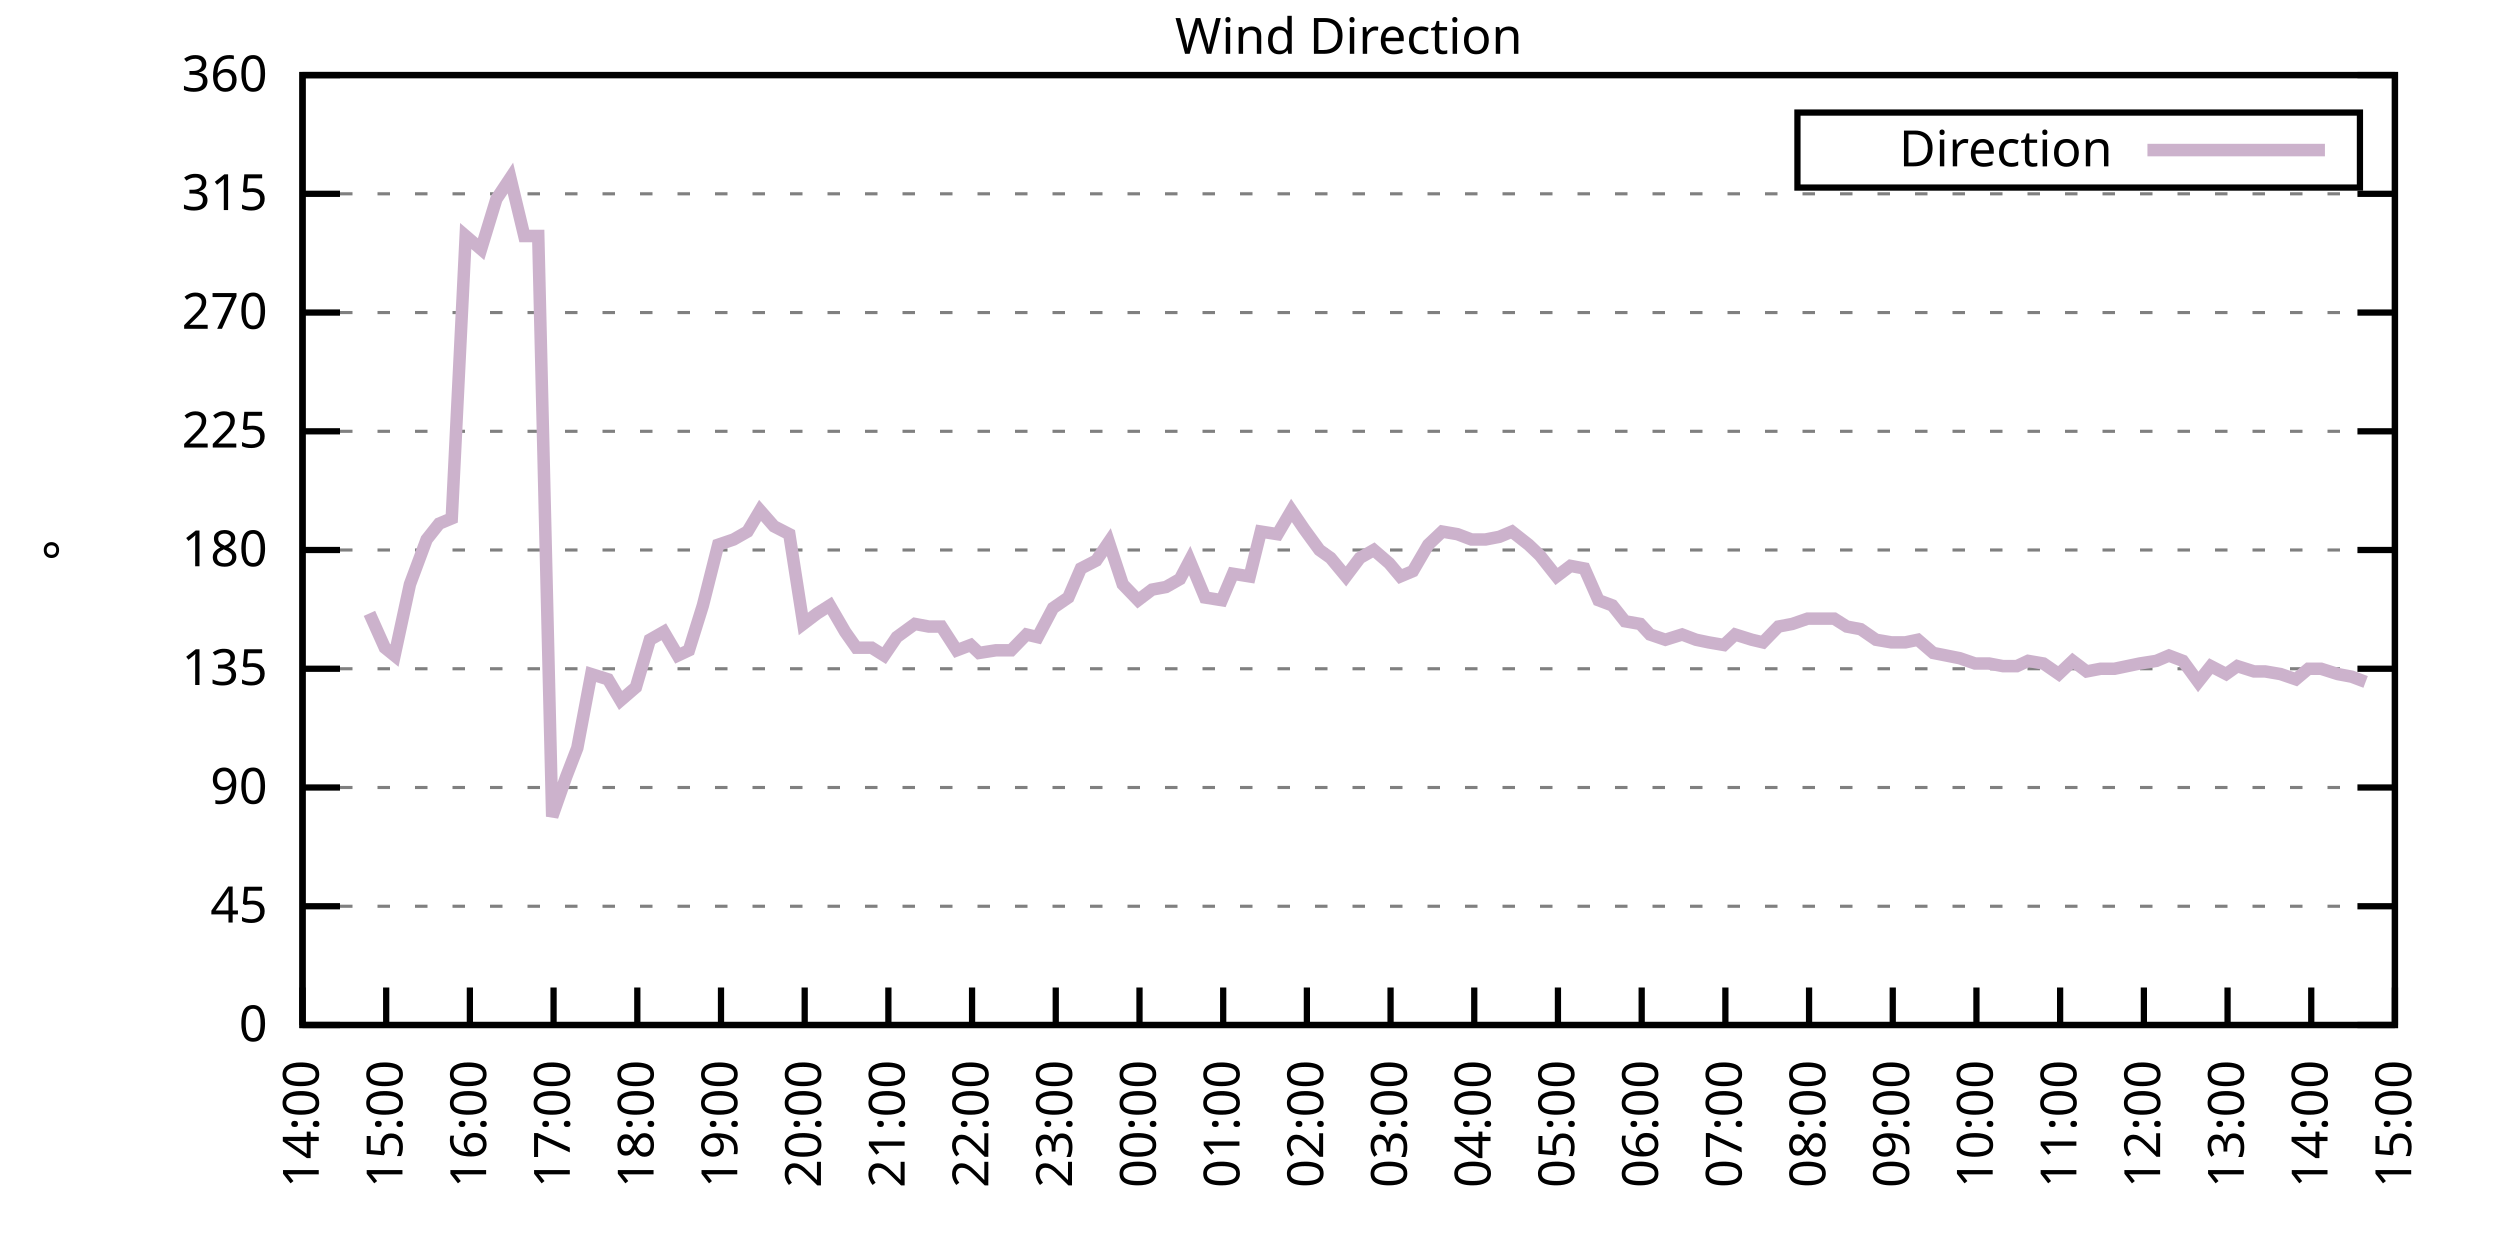
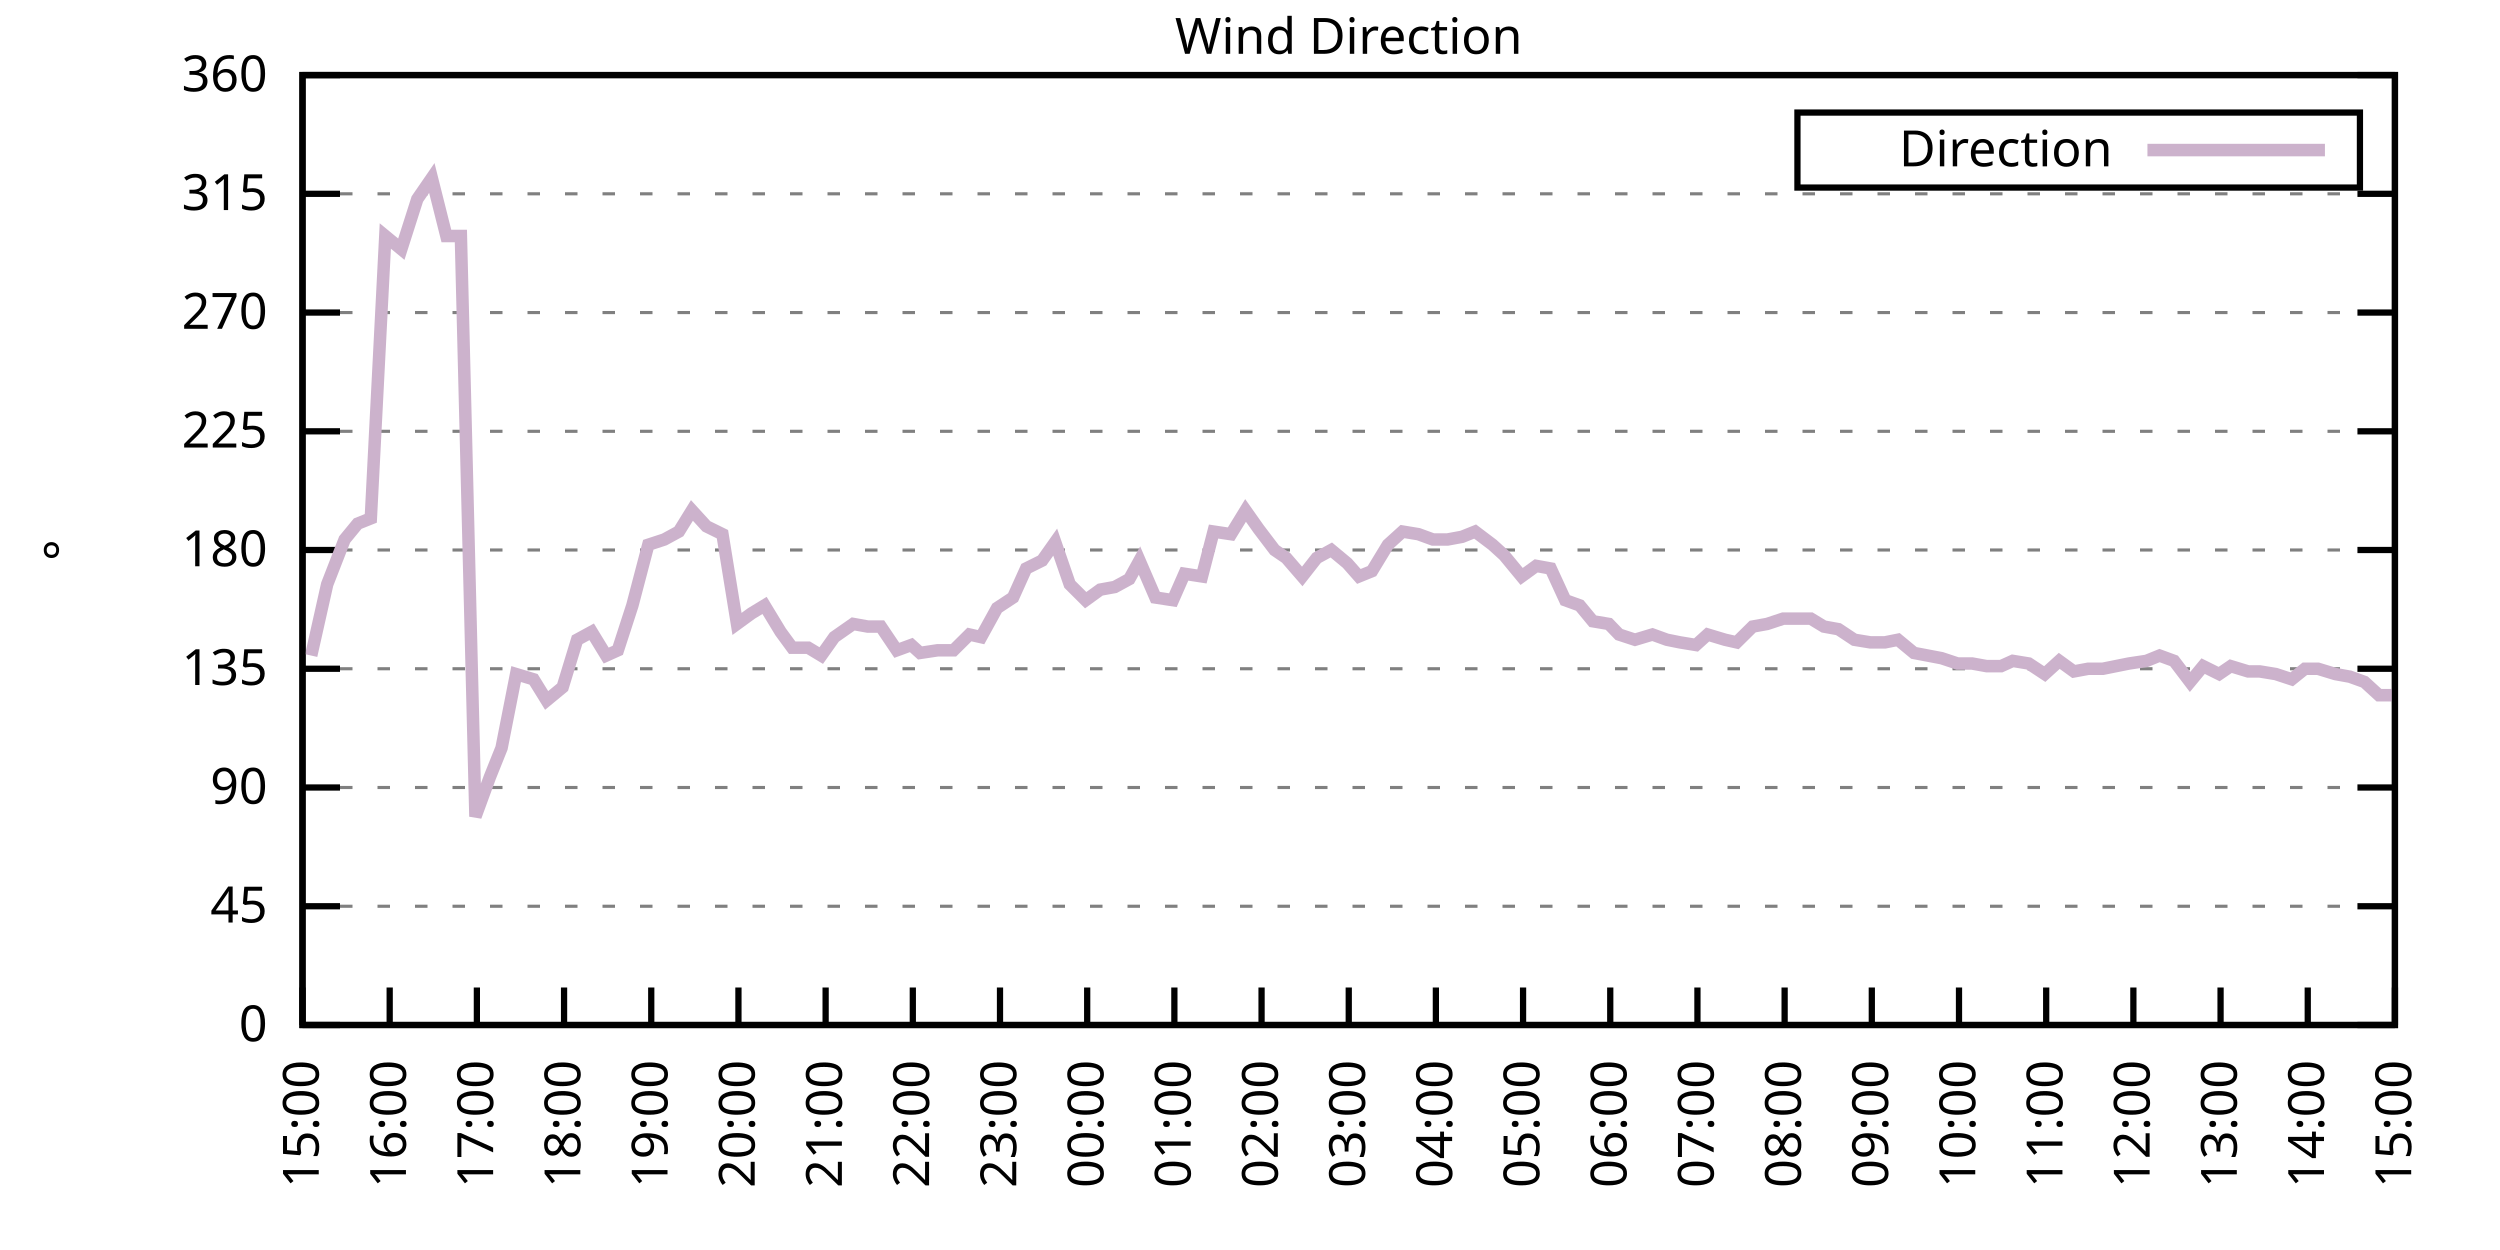
<svg xmlns="http://www.w3.org/2000/svg" xmlns:xlink="http://www.w3.org/1999/xlink" width="400" height="200" viewBox="0 0 400 200">
  <g id="gnuplot_canvas">
    <rect x="0" y="0" width="400" height="200" fill="none" />
    <defs>
      <circle id="gpDot" r="0.5" stroke-width="0.5" stroke="currentColor" />
      <path id="gpPt0" stroke-width="0.333" stroke="currentColor" d="M-1,0 h2 M0,-1 v2" />
      <path id="gpPt1" stroke-width="0.333" stroke="currentColor" d="M-1,-1 L1,1 M1,-1 L-1,1" />
      <path id="gpPt2" stroke-width="0.333" stroke="currentColor" d="M-1,0 L1,0 M0,-1 L0,1 M-1,-1 L1,1 M-1,1 L1,-1" />
      <rect id="gpPt3" stroke-width="0.333" stroke="currentColor" x="-1" y="-1" width="2" height="2" />
      <rect id="gpPt4" stroke-width="0.333" stroke="currentColor" fill="currentColor" x="-1" y="-1" width="2" height="2" />
      <circle id="gpPt5" stroke-width="0.333" stroke="currentColor" cx="0" cy="0" r="1" />
      <use xlink:href="#gpPt5" id="gpPt6" fill="currentColor" stroke="none" />
      <path id="gpPt7" stroke-width="0.333" stroke="currentColor" d="M0,-1.33 L-1.33,0.67 L1.33,0.67 z" />
      <use xlink:href="#gpPt7" id="gpPt8" fill="currentColor" stroke="none" />
      <use xlink:href="#gpPt7" id="gpPt9" stroke="currentColor" transform="rotate(180)" />
      <use xlink:href="#gpPt9" id="gpPt10" fill="currentColor" stroke="none" />
      <use xlink:href="#gpPt3" id="gpPt11" stroke="currentColor" transform="rotate(45)" />
      <use xlink:href="#gpPt11" id="gpPt12" fill="currentColor" stroke="none" />
      <path id="gpPt13" stroke-width="0.333" stroke="currentColor" d="M0,1.330 L1.265,0.411 L0.782,-1.067 L-0.782,-1.076 L-1.265,0.411 z" />
      <use xlink:href="#gpPt13" id="gpPt14" fill="currentColor" stroke="none" />
      <filter id="textbox" filterUnits="objectBoundingBox" x="0" y="0" height="1" width="1">
        <feFlood flood-color="white" flood-opacity="1" result="bgnd" />
        <feComposite in="SourceGraphic" in2="bgnd" operator="atop" />
      </filter>
      <filter id="greybox" filterUnits="objectBoundingBox" x="0" y="0" height="1" width="1">
        <feFlood flood-color="lightgrey" flood-opacity="1" result="grey" />
        <feComposite in="SourceGraphic" in2="grey" operator="atop" />
      </filter>
    </defs>
    <g fill="none" color="white" stroke="currentColor" stroke-width="1.00" stroke-linecap="butt" stroke-linejoin="miter">
</g>
    <g fill="none" color="black" stroke="currentColor" stroke-width="1.00" stroke-linecap="butt" stroke-linejoin="miter">
      <g stroke="none" shape-rendering="crispEdges">
        <polygon fill="rgb(255, 255, 255)" points="48.40,164.00 383.18,164.00 383.18,12.02 48.40,12.02 " />
      </g>
    </g>
    <g fill="none" color="black" stroke="currentColor" stroke-width="1.00" stroke-linecap="butt" stroke-linejoin="miter">
</g>
    <g fill="none" color="black" stroke="black" stroke-width="0.50" stroke-linecap="butt" stroke-linejoin="miter">
</g>
    <g fill="none" color="gray" stroke="currentColor" stroke-width="0.50" stroke-linecap="butt" stroke-linejoin="miter">
      <path stroke="gray" stroke-dasharray="2,4" class="gridline" d="M48.40,164.00 L383.19,164.00  " />
    </g>
    <g fill="none" color="gray" stroke="gray" stroke-width="1.00" stroke-linecap="butt" stroke-linejoin="miter">
</g>
    <g fill="none" color="black" stroke="currentColor" stroke-width="1.00" stroke-linecap="butt" stroke-linejoin="miter">
      <path stroke="black" d="M48.40,164.00 L54.40,164.00 M383.19,164.00 L377.19,164.00  " />
      <g transform="translate(42.80,166.60)" stroke="none" fill="black" font-family="Sans" font-size="8.00" text-anchor="end">
        <text>
          <tspan font-family="Sans"> 0</tspan>
        </text>
      </g>
    </g>
    <g fill="none" color="black" stroke="currentColor" stroke-width="1.00" stroke-linecap="butt" stroke-linejoin="miter">
</g>
    <g fill="none" color="black" stroke="black" stroke-width="0.50" stroke-linecap="butt" stroke-linejoin="miter">
</g>
    <g fill="none" color="gray" stroke="currentColor" stroke-width="0.50" stroke-linecap="butt" stroke-linejoin="miter">
      <path stroke="gray" stroke-dasharray="2,4" class="gridline" d="M48.40,145.00 L383.19,145.00  " />
    </g>
    <g fill="none" color="gray" stroke="gray" stroke-width="1.00" stroke-linecap="butt" stroke-linejoin="miter">
</g>
    <g fill="none" color="black" stroke="currentColor" stroke-width="1.00" stroke-linecap="butt" stroke-linejoin="miter">
      <path stroke="black" d="M48.40,145.00 L54.40,145.00 M383.19,145.00 L377.19,145.00  " />
      <g transform="translate(42.80,147.60)" stroke="none" fill="black" font-family="Sans" font-size="8.00" text-anchor="end">
        <text>
          <tspan font-family="Sans"> 45</tspan>
        </text>
      </g>
    </g>
    <g fill="none" color="black" stroke="currentColor" stroke-width="1.00" stroke-linecap="butt" stroke-linejoin="miter">
</g>
    <g fill="none" color="black" stroke="black" stroke-width="0.50" stroke-linecap="butt" stroke-linejoin="miter">
</g>
    <g fill="none" color="gray" stroke="currentColor" stroke-width="0.50" stroke-linecap="butt" stroke-linejoin="miter">
      <path stroke="gray" stroke-dasharray="2,4" class="gridline" d="M48.40,126.00 L383.19,126.00  " />
    </g>
    <g fill="none" color="gray" stroke="gray" stroke-width="1.00" stroke-linecap="butt" stroke-linejoin="miter">
</g>
    <g fill="none" color="black" stroke="currentColor" stroke-width="1.00" stroke-linecap="butt" stroke-linejoin="miter">
      <path stroke="black" d="M48.40,126.00 L54.40,126.00 M383.19,126.00 L377.19,126.00  " />
      <g transform="translate(42.80,128.60)" stroke="none" fill="black" font-family="Sans" font-size="8.00" text-anchor="end">
        <text>
          <tspan font-family="Sans"> 90</tspan>
        </text>
      </g>
    </g>
    <g fill="none" color="black" stroke="currentColor" stroke-width="1.00" stroke-linecap="butt" stroke-linejoin="miter">
</g>
    <g fill="none" color="black" stroke="black" stroke-width="0.50" stroke-linecap="butt" stroke-linejoin="miter">
</g>
    <g fill="none" color="gray" stroke="currentColor" stroke-width="0.50" stroke-linecap="butt" stroke-linejoin="miter">
      <path stroke="gray" stroke-dasharray="2,4" class="gridline" d="M48.40,107.00 L383.19,107.00  " />
    </g>
    <g fill="none" color="gray" stroke="gray" stroke-width="1.00" stroke-linecap="butt" stroke-linejoin="miter">
</g>
    <g fill="none" color="black" stroke="currentColor" stroke-width="1.00" stroke-linecap="butt" stroke-linejoin="miter">
      <path stroke="black" d="M48.40,107.00 L54.40,107.00 M383.19,107.00 L377.19,107.00  " />
      <g transform="translate(42.80,109.60)" stroke="none" fill="black" font-family="Sans" font-size="8.00" text-anchor="end">
        <text>
          <tspan font-family="Sans"> 135</tspan>
        </text>
      </g>
    </g>
    <g fill="none" color="black" stroke="currentColor" stroke-width="1.00" stroke-linecap="butt" stroke-linejoin="miter">
</g>
    <g fill="none" color="black" stroke="black" stroke-width="0.50" stroke-linecap="butt" stroke-linejoin="miter">
</g>
    <g fill="none" color="gray" stroke="currentColor" stroke-width="0.50" stroke-linecap="butt" stroke-linejoin="miter">
      <path stroke="gray" stroke-dasharray="2,4" class="gridline" d="M48.40,88.00 L383.19,88.00  " />
    </g>
    <g fill="none" color="gray" stroke="gray" stroke-width="1.00" stroke-linecap="butt" stroke-linejoin="miter">
</g>
    <g fill="none" color="black" stroke="currentColor" stroke-width="1.00" stroke-linecap="butt" stroke-linejoin="miter">
      <path stroke="black" d="M48.40,88.00 L54.40,88.00 M383.19,88.00 L377.19,88.00  " />
      <g transform="translate(42.80,90.60)" stroke="none" fill="black" font-family="Sans" font-size="8.00" text-anchor="end">
        <text>
          <tspan font-family="Sans"> 180</tspan>
        </text>
      </g>
    </g>
    <g fill="none" color="black" stroke="currentColor" stroke-width="1.00" stroke-linecap="butt" stroke-linejoin="miter">
</g>
    <g fill="none" color="black" stroke="black" stroke-width="0.50" stroke-linecap="butt" stroke-linejoin="miter">
</g>
    <g fill="none" color="gray" stroke="currentColor" stroke-width="0.50" stroke-linecap="butt" stroke-linejoin="miter">
      <path stroke="gray" stroke-dasharray="2,4" class="gridline" d="M48.40,69.01 L383.19,69.01  " />
    </g>
    <g fill="none" color="gray" stroke="gray" stroke-width="1.00" stroke-linecap="butt" stroke-linejoin="miter">
</g>
    <g fill="none" color="black" stroke="currentColor" stroke-width="1.00" stroke-linecap="butt" stroke-linejoin="miter">
      <path stroke="black" d="M48.40,69.01 L54.40,69.01 M383.19,69.01 L377.19,69.01  " />
      <g transform="translate(42.80,71.61)" stroke="none" fill="black" font-family="Sans" font-size="8.00" text-anchor="end">
        <text>
          <tspan font-family="Sans"> 225</tspan>
        </text>
      </g>
    </g>
    <g fill="none" color="black" stroke="currentColor" stroke-width="1.00" stroke-linecap="butt" stroke-linejoin="miter">
</g>
    <g fill="none" color="black" stroke="black" stroke-width="0.50" stroke-linecap="butt" stroke-linejoin="miter">
</g>
    <g fill="none" color="gray" stroke="currentColor" stroke-width="0.50" stroke-linecap="butt" stroke-linejoin="miter">
      <path stroke="gray" stroke-dasharray="2,4" class="gridline" d="M48.40,50.01 L383.19,50.01  " />
    </g>
    <g fill="none" color="gray" stroke="gray" stroke-width="1.00" stroke-linecap="butt" stroke-linejoin="miter">
</g>
    <g fill="none" color="black" stroke="currentColor" stroke-width="1.00" stroke-linecap="butt" stroke-linejoin="miter">
      <path stroke="black" d="M48.40,50.01 L54.40,50.01 M383.19,50.01 L377.19,50.01  " />
      <g transform="translate(42.80,52.61)" stroke="none" fill="black" font-family="Sans" font-size="8.00" text-anchor="end">
        <text>
          <tspan font-family="Sans"> 270</tspan>
        </text>
      </g>
    </g>
    <g fill="none" color="black" stroke="currentColor" stroke-width="1.00" stroke-linecap="butt" stroke-linejoin="miter">
</g>
    <g fill="none" color="black" stroke="black" stroke-width="0.50" stroke-linecap="butt" stroke-linejoin="miter">
</g>
    <g fill="none" color="gray" stroke="currentColor" stroke-width="0.50" stroke-linecap="butt" stroke-linejoin="miter">
      <path stroke="gray" stroke-dasharray="2,4" class="gridline" d="M48.40,31.01 L383.19,31.01  " />
    </g>
    <g fill="none" color="gray" stroke="gray" stroke-width="1.00" stroke-linecap="butt" stroke-linejoin="miter">
</g>
    <g fill="none" color="black" stroke="currentColor" stroke-width="1.00" stroke-linecap="butt" stroke-linejoin="miter">
      <path stroke="black" d="M48.40,31.01 L54.40,31.01 M383.19,31.01 L377.19,31.01  " />
      <g transform="translate(42.80,33.61)" stroke="none" fill="black" font-family="Sans" font-size="8.00" text-anchor="end">
        <text>
          <tspan font-family="Sans"> 315</tspan>
        </text>
      </g>
    </g>
    <g fill="none" color="black" stroke="currentColor" stroke-width="1.00" stroke-linecap="butt" stroke-linejoin="miter">
</g>
    <g fill="none" color="black" stroke="black" stroke-width="0.50" stroke-linecap="butt" stroke-linejoin="miter">
</g>
    <g fill="none" color="gray" stroke="currentColor" stroke-width="0.50" stroke-linecap="butt" stroke-linejoin="miter">
      <path stroke="gray" stroke-dasharray="2,4" class="gridline" d="M48.40,12.01 L383.19,12.01  " />
    </g>
    <g fill="none" color="gray" stroke="gray" stroke-width="1.00" stroke-linecap="butt" stroke-linejoin="miter">
</g>
    <g fill="none" color="black" stroke="currentColor" stroke-width="1.00" stroke-linecap="butt" stroke-linejoin="miter">
      <path stroke="black" d="M48.40,12.01 L54.40,12.01 M383.19,12.01 L377.19,12.01  " />
      <g transform="translate(42.80,14.61)" stroke="none" fill="black" font-family="Sans" font-size="8.00" text-anchor="end">
        <text>
          <tspan font-family="Sans"> 360</tspan>
        </text>
      </g>
    </g>
    <g fill="none" color="black" stroke="currentColor" stroke-width="1.00" stroke-linecap="butt" stroke-linejoin="miter">
      <path stroke="black" d="M48.40,164.00 L48.40,158.00  " />
      <g transform="translate(51.00,169.60) rotate(270.00)" stroke="none" fill="black" font-family="Sans" font-size="8.00" text-anchor="end">
        <text>
-           <tspan font-family="Sans">14:00</tspan>
-         </text>
-       </g>
-     </g>
-     <g fill="none" color="black" stroke="currentColor" stroke-width="1.00" stroke-linecap="butt" stroke-linejoin="miter">
-       <path stroke="black" d="M61.79,164.00 L61.79,158.00  " />
-       <g transform="translate(64.39,169.60) rotate(270.00)" stroke="none" fill="black" font-family="Sans" font-size="8.00" text-anchor="end">
-         <text>
          <tspan font-family="Sans">15:00</tspan>
        </text>
      </g>
    </g>
    <g fill="none" color="black" stroke="currentColor" stroke-width="1.00" stroke-linecap="butt" stroke-linejoin="miter">
-       <path stroke="black" d="M75.18,164.00 L75.18,158.00  " />
-       <g transform="translate(77.78,169.60) rotate(270.00)" stroke="none" fill="black" font-family="Sans" font-size="8.00" text-anchor="end">
+       <path stroke="black" d="M62.35,164.00 L62.35,158.00  " />
+       <g transform="translate(64.95,169.60) rotate(270.00)" stroke="none" fill="black" font-family="Sans" font-size="8.00" text-anchor="end">
        <text>
          <tspan font-family="Sans">16:00</tspan>
        </text>
      </g>
    </g>
    <g fill="none" color="black" stroke="currentColor" stroke-width="1.00" stroke-linecap="butt" stroke-linejoin="miter">
-       <path stroke="black" d="M88.57,164.00 L88.57,158.00  " />
-       <g transform="translate(91.17,169.60) rotate(270.00)" stroke="none" fill="black" font-family="Sans" font-size="8.00" text-anchor="end">
+       <path stroke="black" d="M76.30,164.00 L76.30,158.00  " />
+       <g transform="translate(78.90,169.60) rotate(270.00)" stroke="none" fill="black" font-family="Sans" font-size="8.00" text-anchor="end">
        <text>
          <tspan font-family="Sans">17:00</tspan>
        </text>
      </g>
    </g>
    <g fill="none" color="black" stroke="currentColor" stroke-width="1.00" stroke-linecap="butt" stroke-linejoin="miter">
-       <path stroke="black" d="M101.97,164.00 L101.97,158.00  " />
-       <g transform="translate(104.57,169.60) rotate(270.00)" stroke="none" fill="black" font-family="Sans" font-size="8.00" text-anchor="end">
+       <path stroke="black" d="M90.25,164.00 L90.25,158.00  " />
+       <g transform="translate(92.85,169.60) rotate(270.00)" stroke="none" fill="black" font-family="Sans" font-size="8.00" text-anchor="end">
        <text>
          <tspan font-family="Sans">18:00</tspan>
        </text>
      </g>
    </g>
    <g fill="none" color="black" stroke="currentColor" stroke-width="1.00" stroke-linecap="butt" stroke-linejoin="miter">
-       <path stroke="black" d="M115.36,164.00 L115.36,158.00  " />
-       <g transform="translate(117.96,169.60) rotate(270.00)" stroke="none" fill="black" font-family="Sans" font-size="8.00" text-anchor="end">
+       <path stroke="black" d="M104.20,164.00 L104.20,158.00  " />
+       <g transform="translate(106.80,169.60) rotate(270.00)" stroke="none" fill="black" font-family="Sans" font-size="8.00" text-anchor="end">
        <text>
          <tspan font-family="Sans">19:00</tspan>
        </text>
      </g>
    </g>
    <g fill="none" color="black" stroke="currentColor" stroke-width="1.00" stroke-linecap="butt" stroke-linejoin="miter">
-       <path stroke="black" d="M128.75,164.00 L128.75,158.00  " />
-       <g transform="translate(131.35,169.60) rotate(270.00)" stroke="none" fill="black" font-family="Sans" font-size="8.00" text-anchor="end">
+       <path stroke="black" d="M118.15,164.00 L118.15,158.00  " />
+       <g transform="translate(120.75,169.60) rotate(270.00)" stroke="none" fill="black" font-family="Sans" font-size="8.00" text-anchor="end">
        <text>
          <tspan font-family="Sans">20:00</tspan>
        </text>
      </g>
    </g>
    <g fill="none" color="black" stroke="currentColor" stroke-width="1.00" stroke-linecap="butt" stroke-linejoin="miter">
-       <path stroke="black" d="M142.14,164.00 L142.14,158.00  " />
-       <g transform="translate(144.74,169.60) rotate(270.00)" stroke="none" fill="black" font-family="Sans" font-size="8.00" text-anchor="end">
+       <path stroke="black" d="M132.10,164.00 L132.10,158.00  " />
+       <g transform="translate(134.70,169.60) rotate(270.00)" stroke="none" fill="black" font-family="Sans" font-size="8.00" text-anchor="end">
        <text>
          <tspan font-family="Sans">21:00</tspan>
        </text>
      </g>
    </g>
    <g fill="none" color="black" stroke="currentColor" stroke-width="1.00" stroke-linecap="butt" stroke-linejoin="miter">
-       <path stroke="black" d="M155.53,164.00 L155.53,158.00  " />
-       <g transform="translate(158.13,169.60) rotate(270.00)" stroke="none" fill="black" font-family="Sans" font-size="8.00" text-anchor="end">
+       <path stroke="black" d="M146.05,164.00 L146.05,158.00  " />
+       <g transform="translate(148.65,169.60) rotate(270.00)" stroke="none" fill="black" font-family="Sans" font-size="8.00" text-anchor="end">
        <text>
          <tspan font-family="Sans">22:00</tspan>
        </text>
      </g>
    </g>
    <g fill="none" color="black" stroke="currentColor" stroke-width="1.00" stroke-linecap="butt" stroke-linejoin="miter">
-       <path stroke="black" d="M168.92,164.00 L168.92,158.00  " />
-       <g transform="translate(171.52,169.60) rotate(270.00)" stroke="none" fill="black" font-family="Sans" font-size="8.00" text-anchor="end">
+       <path stroke="black" d="M160.00,164.00 L160.00,158.00  " />
+       <g transform="translate(162.60,169.60) rotate(270.00)" stroke="none" fill="black" font-family="Sans" font-size="8.00" text-anchor="end">
        <text>
          <tspan font-family="Sans">23:00</tspan>
        </text>
      </g>
    </g>
    <g fill="none" color="black" stroke="currentColor" stroke-width="1.00" stroke-linecap="butt" stroke-linejoin="miter">
-       <path stroke="black" d="M182.32,164.00 L182.32,158.00  " />
-       <g transform="translate(184.92,169.60) rotate(270.00)" stroke="none" fill="black" font-family="Sans" font-size="8.00" text-anchor="end">
+       <path stroke="black" d="M173.95,164.00 L173.95,158.00  " />
+       <g transform="translate(176.55,169.60) rotate(270.00)" stroke="none" fill="black" font-family="Sans" font-size="8.00" text-anchor="end">
        <text>
          <tspan font-family="Sans">00:00</tspan>
        </text>
      </g>
    </g>
    <g fill="none" color="black" stroke="currentColor" stroke-width="1.00" stroke-linecap="butt" stroke-linejoin="miter">
-       <path stroke="black" d="M195.71,164.00 L195.71,158.00  " />
-       <g transform="translate(198.31,169.60) rotate(270.00)" stroke="none" fill="black" font-family="Sans" font-size="8.00" text-anchor="end">
+       <path stroke="black" d="M187.90,164.00 L187.90,158.00  " />
+       <g transform="translate(190.50,169.60) rotate(270.00)" stroke="none" fill="black" font-family="Sans" font-size="8.00" text-anchor="end">
        <text>
          <tspan font-family="Sans">01:00</tspan>
        </text>
      </g>
    </g>
    <g fill="none" color="black" stroke="currentColor" stroke-width="1.00" stroke-linecap="butt" stroke-linejoin="miter">
-       <path stroke="black" d="M209.10,164.00 L209.10,158.00  " />
-       <g transform="translate(211.70,169.60) rotate(270.00)" stroke="none" fill="black" font-family="Sans" font-size="8.00" text-anchor="end">
+       <path stroke="black" d="M201.85,164.00 L201.85,158.00  " />
+       <g transform="translate(204.45,169.60) rotate(270.00)" stroke="none" fill="black" font-family="Sans" font-size="8.00" text-anchor="end">
        <text>
          <tspan font-family="Sans">02:00</tspan>
        </text>
      </g>
    </g>
    <g fill="none" color="black" stroke="currentColor" stroke-width="1.00" stroke-linecap="butt" stroke-linejoin="miter">
-       <path stroke="black" d="M222.49,164.00 L222.49,158.00  " />
-       <g transform="translate(225.09,169.60) rotate(270.00)" stroke="none" fill="black" font-family="Sans" font-size="8.00" text-anchor="end">
+       <path stroke="black" d="M215.80,164.00 L215.80,158.00  " />
+       <g transform="translate(218.40,169.60) rotate(270.00)" stroke="none" fill="black" font-family="Sans" font-size="8.00" text-anchor="end">
        <text>
          <tspan font-family="Sans">03:00</tspan>
        </text>
      </g>
    </g>
    <g fill="none" color="black" stroke="currentColor" stroke-width="1.00" stroke-linecap="butt" stroke-linejoin="miter">
-       <path stroke="black" d="M235.88,164.00 L235.88,158.00  " />
-       <g transform="translate(238.48,169.60) rotate(270.00)" stroke="none" fill="black" font-family="Sans" font-size="8.00" text-anchor="end">
+       <path stroke="black" d="M229.74,164.00 L229.74,158.00  " />
+       <g transform="translate(232.34,169.60) rotate(270.00)" stroke="none" fill="black" font-family="Sans" font-size="8.00" text-anchor="end">
        <text>
          <tspan font-family="Sans">04:00</tspan>
        </text>
      </g>
    </g>
    <g fill="none" color="black" stroke="currentColor" stroke-width="1.00" stroke-linecap="butt" stroke-linejoin="miter">
-       <path stroke="black" d="M249.27,164.00 L249.27,158.00  " />
-       <g transform="translate(251.87,169.60) rotate(270.00)" stroke="none" fill="black" font-family="Sans" font-size="8.00" text-anchor="end">
+       <path stroke="black" d="M243.69,164.00 L243.69,158.00  " />
+       <g transform="translate(246.29,169.60) rotate(270.00)" stroke="none" fill="black" font-family="Sans" font-size="8.00" text-anchor="end">
        <text>
          <tspan font-family="Sans">05:00</tspan>
        </text>
      </g>
    </g>
    <g fill="none" color="black" stroke="currentColor" stroke-width="1.00" stroke-linecap="butt" stroke-linejoin="miter">
-       <path stroke="black" d="M262.67,164.00 L262.67,158.00  " />
-       <g transform="translate(265.27,169.60) rotate(270.00)" stroke="none" fill="black" font-family="Sans" font-size="8.00" text-anchor="end">
+       <path stroke="black" d="M257.64,164.00 L257.64,158.00  " />
+       <g transform="translate(260.24,169.60) rotate(270.00)" stroke="none" fill="black" font-family="Sans" font-size="8.00" text-anchor="end">
        <text>
          <tspan font-family="Sans">06:00</tspan>
        </text>
      </g>
    </g>
    <g fill="none" color="black" stroke="currentColor" stroke-width="1.00" stroke-linecap="butt" stroke-linejoin="miter">
-       <path stroke="black" d="M276.06,164.00 L276.06,158.00  " />
-       <g transform="translate(278.66,169.60) rotate(270.00)" stroke="none" fill="black" font-family="Sans" font-size="8.00" text-anchor="end">
+       <path stroke="black" d="M271.59,164.00 L271.59,158.00  " />
+       <g transform="translate(274.19,169.60) rotate(270.00)" stroke="none" fill="black" font-family="Sans" font-size="8.00" text-anchor="end">
        <text>
          <tspan font-family="Sans">07:00</tspan>
        </text>
      </g>
    </g>
    <g fill="none" color="black" stroke="currentColor" stroke-width="1.00" stroke-linecap="butt" stroke-linejoin="miter">
-       <path stroke="black" d="M289.45,164.00 L289.45,158.00  " />
-       <g transform="translate(292.05,169.60) rotate(270.00)" stroke="none" fill="black" font-family="Sans" font-size="8.00" text-anchor="end">
+       <path stroke="black" d="M285.54,164.00 L285.54,158.00  " />
+       <g transform="translate(288.14,169.60) rotate(270.00)" stroke="none" fill="black" font-family="Sans" font-size="8.00" text-anchor="end">
        <text>
          <tspan font-family="Sans">08:00</tspan>
        </text>
      </g>
    </g>
    <g fill="none" color="black" stroke="currentColor" stroke-width="1.00" stroke-linecap="butt" stroke-linejoin="miter">
-       <path stroke="black" d="M302.84,164.00 L302.84,158.00  " />
-       <g transform="translate(305.44,169.60) rotate(270.00)" stroke="none" fill="black" font-family="Sans" font-size="8.00" text-anchor="end">
+       <path stroke="black" d="M299.49,164.00 L299.49,158.00  " />
+       <g transform="translate(302.09,169.60) rotate(270.00)" stroke="none" fill="black" font-family="Sans" font-size="8.00" text-anchor="end">
        <text>
          <tspan font-family="Sans">09:00</tspan>
        </text>
      </g>
    </g>
    <g fill="none" color="black" stroke="currentColor" stroke-width="1.00" stroke-linecap="butt" stroke-linejoin="miter">
-       <path stroke="black" d="M316.23,164.00 L316.23,158.00  " />
-       <g transform="translate(318.83,169.60) rotate(270.00)" stroke="none" fill="black" font-family="Sans" font-size="8.00" text-anchor="end">
+       <path stroke="black" d="M313.44,164.00 L313.44,158.00  " />
+       <g transform="translate(316.04,169.60) rotate(270.00)" stroke="none" fill="black" font-family="Sans" font-size="8.00" text-anchor="end">
        <text>
          <tspan font-family="Sans">10:00</tspan>
        </text>
      </g>
    </g>
    <g fill="none" color="black" stroke="currentColor" stroke-width="1.00" stroke-linecap="butt" stroke-linejoin="miter">
-       <path stroke="black" d="M329.62,164.00 L329.62,158.00  " />
-       <g transform="translate(332.22,169.60) rotate(270.00)" stroke="none" fill="black" font-family="Sans" font-size="8.00" text-anchor="end">
+       <path stroke="black" d="M327.39,164.00 L327.39,158.00  " />
+       <g transform="translate(329.99,169.60) rotate(270.00)" stroke="none" fill="black" font-family="Sans" font-size="8.00" text-anchor="end">
        <text>
          <tspan font-family="Sans">11:00</tspan>
        </text>
      </g>
    </g>
    <g fill="none" color="black" stroke="currentColor" stroke-width="1.00" stroke-linecap="butt" stroke-linejoin="miter">
-       <path stroke="black" d="M343.02,164.00 L343.02,158.00  " />
-       <g transform="translate(345.62,169.60) rotate(270.00)" stroke="none" fill="black" font-family="Sans" font-size="8.00" text-anchor="end">
+       <path stroke="black" d="M341.34,164.00 L341.34,158.00  " />
+       <g transform="translate(343.94,169.60) rotate(270.00)" stroke="none" fill="black" font-family="Sans" font-size="8.00" text-anchor="end">
        <text>
          <tspan font-family="Sans">12:00</tspan>
        </text>
      </g>
    </g>
    <g fill="none" color="black" stroke="currentColor" stroke-width="1.00" stroke-linecap="butt" stroke-linejoin="miter">
-       <path stroke="black" d="M356.41,164.00 L356.41,158.00  " />
-       <g transform="translate(359.01,169.60) rotate(270.00)" stroke="none" fill="black" font-family="Sans" font-size="8.00" text-anchor="end">
+       <path stroke="black" d="M355.29,164.00 L355.29,158.00  " />
+       <g transform="translate(357.89,169.60) rotate(270.00)" stroke="none" fill="black" font-family="Sans" font-size="8.00" text-anchor="end">
        <text>
          <tspan font-family="Sans">13:00</tspan>
        </text>
      </g>
    </g>
    <g fill="none" color="black" stroke="currentColor" stroke-width="1.00" stroke-linecap="butt" stroke-linejoin="miter">
-       <path stroke="black" d="M369.80,164.00 L369.80,158.00  " />
-       <g transform="translate(372.40,169.60) rotate(270.00)" stroke="none" fill="black" font-family="Sans" font-size="8.00" text-anchor="end">
+       <path stroke="black" d="M369.24,164.00 L369.24,158.00  " />
+       <g transform="translate(371.84,169.60) rotate(270.00)" stroke="none" fill="black" font-family="Sans" font-size="8.00" text-anchor="end">
        <text>
          <tspan font-family="Sans">14:00</tspan>
        </text>
      </g>
    </g>
    <g fill="none" color="black" stroke="currentColor" stroke-width="1.00" stroke-linecap="butt" stroke-linejoin="miter">
      <path stroke="black" d="M383.19,164.00 L383.19,158.00  " />
      <g transform="translate(385.79,169.60) rotate(270.00)" stroke="none" fill="black" font-family="Sans" font-size="8.00" text-anchor="end">
        <text>
          <tspan font-family="Sans">15:00</tspan>
        </text>
      </g>
    </g>
    <g fill="none" color="black" stroke="currentColor" stroke-width="1.00" stroke-linecap="butt" stroke-linejoin="miter">
</g>
    <g fill="none" color="black" stroke="currentColor" stroke-width="1.00" stroke-linecap="butt" stroke-linejoin="miter">
      <path stroke="black" d="M48.40,12.01 L48.40,164.00 L383.19,164.00 L383.19,12.01 L48.40,12.01 Z  " />
    </g>
    <g fill="none" color="black" stroke="currentColor" stroke-width="1.00" stroke-linecap="butt" stroke-linejoin="miter">
</g>
    <g fill="none" color="black" stroke="currentColor" stroke-width="1.00" stroke-linecap="butt" stroke-linejoin="miter">
      <path stroke="black" d="M287.59,30.01 L287.59,18.01 L377.59,18.01 L377.59,30.01 L287.59,30.01 Z  " />
    </g>
    <g id="Wind_direction_plot_1">
      <g fill="none" color="white" stroke="black" stroke-width="2.00" stroke-linecap="butt" stroke-linejoin="miter">
</g>
      <g fill="none" color="black" stroke="currentColor" stroke-width="2.00" stroke-linecap="butt" stroke-linejoin="miter">
        <g transform="translate(337.99,26.61)" stroke="none" fill="black" font-family="Sans" font-size="8.00" text-anchor="end">
          <text>
            <tspan font-family="Sans">Direction</tspan>
          </text>
        </g>
      </g>
      <g fill="none" color="black" stroke="currentColor" stroke-width="2.00" stroke-linecap="butt" stroke-linejoin="miter">
-         <path stroke="rgb(204, 178, 204)" d="M343.59,24.01 L371.99,24.01 M59.11,98.14 L61.57,103.63 L63.13,104.89 L65.59,93.49 L68.26,86.32 L70.27,83.78   L72.28,82.94 L74.51,37.76 L76.97,39.87 L79.42,31.85 L81.66,28.48 L83.89,37.76 L86.12,37.76 L88.35,130.65   L90.58,124.31 L92.37,119.67 L94.60,107.85 L97.28,108.69 L99.29,112.07 L101.74,109.96 L103.98,102.36 L106.21,101.09   L108.44,104.89 L110.22,104.05 L112.46,96.87 L114.91,87.16 L117.37,86.32 L119.60,85.05 L121.61,81.67 L123.84,84.21   L126.29,85.47 L128.53,99.83 L130.76,98.14 L132.77,96.87 L135.22,101.09 L137.01,103.63 L139.46,103.63 L141.47,104.89   L143.48,101.94 L146.38,99.83 L148.61,100.25 L150.62,100.25 L153.08,104.05 L155.31,103.20 L156.65,104.47 L159.33,104.05   L161.78,104.05 L164.24,101.52 L166.02,101.94 L168.48,97.29 L170.93,95.60 L172.94,90.96 L175.40,89.69 L177.41,86.74   L179.64,93.49 L182.09,96.03 L184.32,94.34 L186.56,93.92 L188.79,92.65 L190.35,89.69 L192.81,95.60 L195.48,96.03   L197.27,91.80 L199.95,92.23 L201.73,85.05 L204.41,85.47 L206.64,81.67 L208.65,84.63 L211.11,88.00 L212.89,89.27   L215.35,92.23 L217.58,89.27 L219.81,88.00 L222.27,90.12 L224.05,92.23 L226.06,91.38 L228.52,87.16 L230.75,85.05   L233.20,85.47 L235.44,86.32 L237.67,86.32 L239.90,85.89 L241.91,85.05 L244.59,87.16 L246.37,88.85 L249.05,92.23   L251.28,90.54 L253.51,90.96 L255.75,96.03 L257.98,96.87 L259.99,99.40 L262.44,99.83 L264.00,101.52 L266.46,102.36   L269.14,101.52 L271.37,102.36 L273.38,102.78 L275.83,103.20 L277.62,101.52 L280.30,102.36 L282.08,102.78 L284.54,100.25   L286.77,99.83 L289.23,98.98 L291.46,98.98 L293.47,98.98 L295.48,100.25 L297.71,100.67 L300.16,102.36 L302.62,102.78   L304.85,102.78 L306.86,102.36 L309.31,104.47 L313.55,105.31 L316.01,106.16 L318.24,106.16 L320.47,106.58 L322.70,106.58   L324.49,105.74 L326.95,106.16 L329.40,107.85 L331.63,105.74 L333.86,107.43 L336.10,107.00 L338.33,107.00 L342.35,106.16   L345.02,105.74 L347.03,104.89 L349.26,105.74 L351.72,109.11 L353.73,106.58 L356.18,107.85 L357.97,106.58 L360.65,107.43   L362.43,107.43 L364.89,107.85 L367.34,108.69 L369.35,107.00 L371.36,107.00 L374.04,107.85 L376.27,108.27 L378.50,109.11    " />
+         <path stroke="rgb(204, 178, 204)" d="M343.59,24.01 L371.99,24.01 M49.79,104.89 L52.35,93.49 L55.14,86.32 L57.23,83.78 L59.33,82.94 L61.65,37.76   L64.21,39.87 L66.77,31.85 L69.09,28.48 L71.42,37.76 L73.74,37.76 L76.07,130.65 L78.39,124.31 L80.25,119.67   L82.58,107.85 L85.37,108.69 L87.46,112.07 L90.02,109.96 L92.34,102.36 L94.67,101.09 L96.99,104.89 L98.85,104.05   L101.18,96.87 L103.73,87.16 L106.29,86.32 L108.62,85.05 L110.71,81.67 L113.03,84.21 L115.59,85.47 L117.92,99.83   L120.24,98.14 L122.33,96.87 L124.89,101.09 L126.75,103.63 L129.31,103.63 L131.40,104.89 L133.49,101.94 L136.51,99.83   L138.84,100.25 L140.93,100.25 L143.49,104.05 L145.81,103.20 L147.21,104.47 L150.00,104.05 L152.56,104.05 L155.11,101.52   L156.97,101.94 L159.53,97.29 L162.09,95.60 L164.18,90.96 L166.74,89.69 L168.83,86.74 L171.16,93.49 L173.71,96.03   L176.04,94.34 L178.36,93.92 L180.69,92.65 L182.32,89.69 L184.87,95.60 L187.66,96.03 L189.52,91.80 L192.31,92.23   L194.17,85.05 L196.96,85.47 L199.29,81.67 L201.38,84.63 L203.94,88.00 L205.80,89.27 L208.36,92.23 L210.68,89.27   L213.01,88.00 L215.56,90.12 L217.42,92.23 L219.51,91.38 L222.07,87.16 L224.40,85.05 L226.95,85.47 L229.28,86.32   L231.60,86.32 L233.93,85.89 L236.02,85.05 L238.81,87.16 L240.67,88.85 L243.46,92.23 L245.79,90.54 L248.11,90.96   L250.44,96.03 L252.76,96.87 L254.85,99.40 L257.41,99.83 L259.04,101.52 L261.60,102.36 L264.39,101.52 L266.71,102.36   L268.80,102.78 L271.36,103.20 L273.22,101.52 L276.01,102.36 L277.87,102.78 L280.43,100.25 L282.75,99.83 L285.31,98.98   L287.64,98.98 L289.73,98.98 L291.82,100.25 L294.15,100.67 L296.70,102.36 L299.26,102.78 L301.58,102.78 L303.68,102.36   L306.23,104.47 L310.65,105.31 L313.21,106.16 L315.53,106.16 L317.86,106.58 L320.18,106.58 L322.04,105.74 L324.60,106.16   L327.16,107.85 L329.48,105.74 L331.81,107.43 L334.13,107.00 L336.46,107.00 L340.64,106.16 L343.43,105.74 L345.53,104.89   L347.85,105.74 L350.41,109.11 L352.50,106.58 L355.06,107.85 L356.92,106.58 L359.71,107.43 L361.57,107.43 L364.13,107.85   L366.68,108.69 L368.78,107.00 L370.87,107.00 L373.66,107.85 L375.98,108.27 L378.31,109.11 L380.63,111.23 L382.96,111.23    " />
      </g>
    </g>
    <g fill="none" color="black" stroke="currentColor" stroke-width="2.00" stroke-linecap="butt" stroke-linejoin="miter">
</g>
    <g fill="none" color="black" stroke="black" stroke-width="1.00" stroke-linecap="butt" stroke-linejoin="miter">
</g>
    <g fill="none" color="black" stroke="currentColor" stroke-width="1.00" stroke-linecap="butt" stroke-linejoin="miter">
      <path stroke="black" d="M48.40,12.01 L48.40,164.00 L383.19,164.00 L383.19,12.01 L48.40,12.01 Z  " />
      <g transform="translate(12.80,88.01) rotate(270.00)" stroke="none" fill="black" font-family="Sans" font-size="8.00" text-anchor="middle">
        <text>
          <tspan font-family="Sans">°</tspan>
        </text>
      </g>
    </g>
    <g fill="none" color="black" stroke="currentColor" stroke-width="1.00" stroke-linecap="butt" stroke-linejoin="miter">
</g>
    <g fill="none" color="black" stroke="currentColor" stroke-width="1.00" stroke-linecap="butt" stroke-linejoin="miter">
      <g transform="translate(215.79,8.61)" stroke="none" fill="black" font-family="Sans" font-size="8.00" text-anchor="middle">
        <text>
          <tspan font-family="Sans">Wind Direction</tspan>
        </text>
      </g>
    </g>
    <g fill="none" color="black" stroke="currentColor" stroke-width="1.00" stroke-linecap="butt" stroke-linejoin="miter">
</g>
  </g>
</svg>
